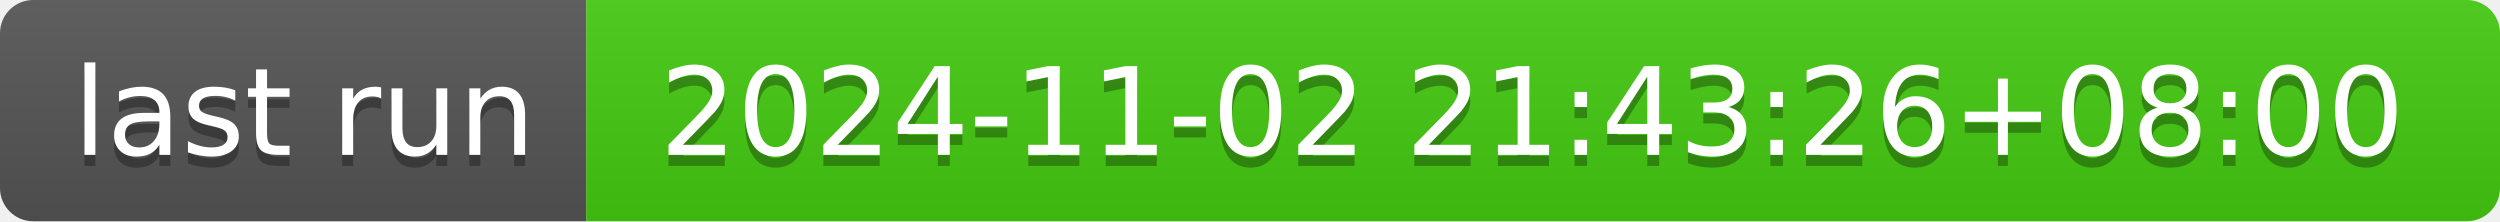
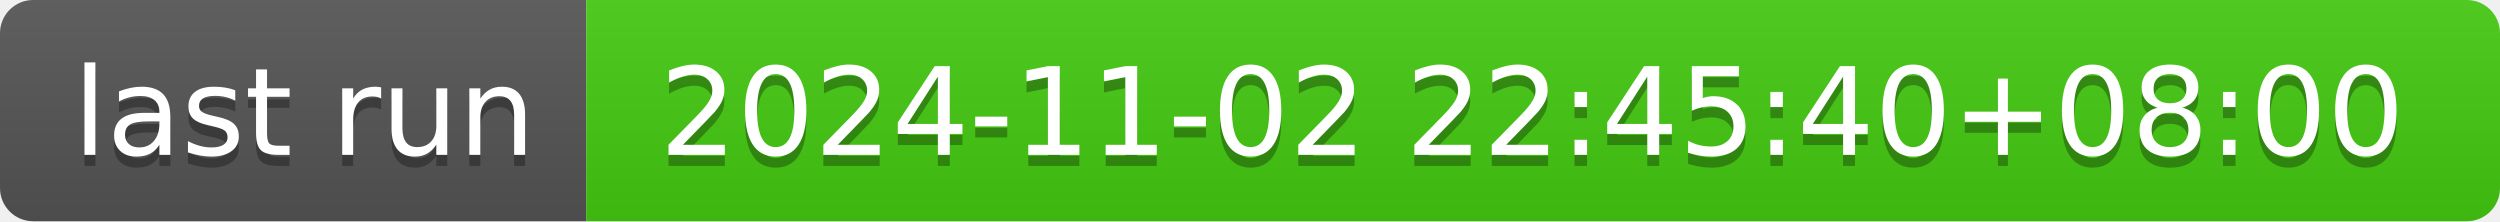
- <svg xmlns="http://www.w3.org/2000/svg" width="226" height="20" role="img" aria-label="last run: 2024-11-02 21:43:26+08:00">
+ <svg xmlns="http://www.w3.org/2000/svg" width="226" height="20" role="img" aria-label="last run: 2024-11-02 22:45:40+08:00">
  <linearGradient id="s" x2="0" y2="100%">
    <stop offset="0" stop-color="#bbb" stop-opacity=".1" />
    <stop offset="1" stop-opacity=".1" />
  </linearGradient>
  <clipPath id="r">
    <rect width="226" height="20" rx="3" fill="#fff" />
  </clipPath>
  <g clip-path="url(#r)">
    <rect width="53" height="20" fill="#555" />
    <rect x="53" width="173" height="20" fill="#4c1" />
    <rect width="226" height="20" fill="url(#s)" />
  </g>
  <g fill="#fff" text-anchor="middle" font-family="Verdana,Geneva,DejaVu Sans,sans-serif" text-rendering="geometricPrecision" font-size="110">
    <text aria-hidden="true" x="275" y="150" fill="#010101" fill-opacity=".3" transform="scale(.1)" textLength="430">last run</text>
    <text x="275" y="140" transform="scale(.1)" fill="#fff" textLength="430">last run</text>
-     <text aria-hidden="true" x="1385" y="150" fill="#010101" fill-opacity=".3" transform="scale(.1)" textLength="1630">2024-11-02 21:43:26+08:00</text>
-     <text x="1385" y="140" transform="scale(.1)" fill="#fff" textLength="1630">2024-11-02 21:43:26+08:00</text>
+     <text aria-hidden="true" x="1385" y="150" fill="#010101" fill-opacity=".3" transform="scale(.1)" textLength="1630">2024-11-02 22:45:40+08:00</text>
+     <text x="1385" y="140" transform="scale(.1)" fill="#fff" textLength="1630">2024-11-02 22:45:40+08:00</text>
  </g>
</svg>
